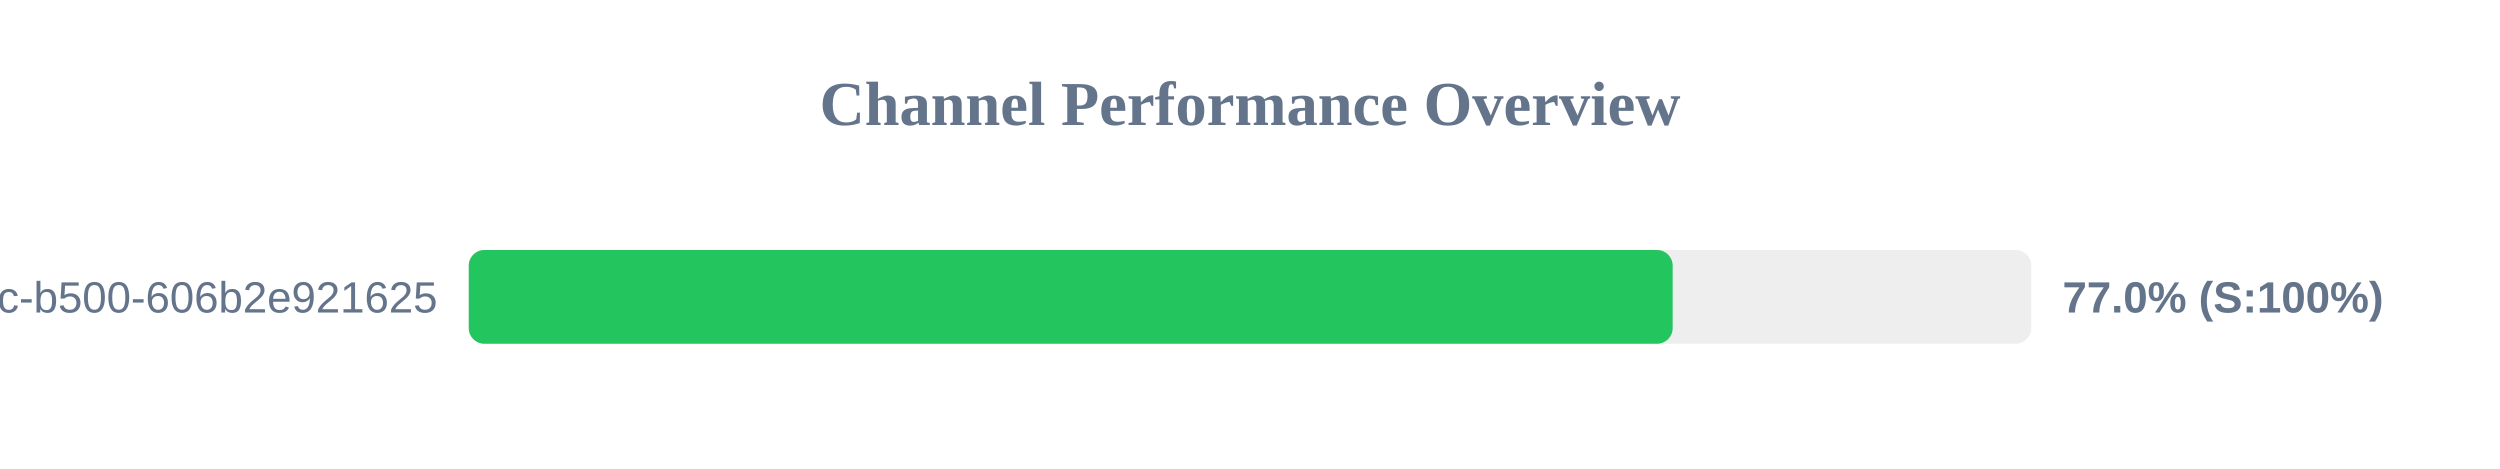
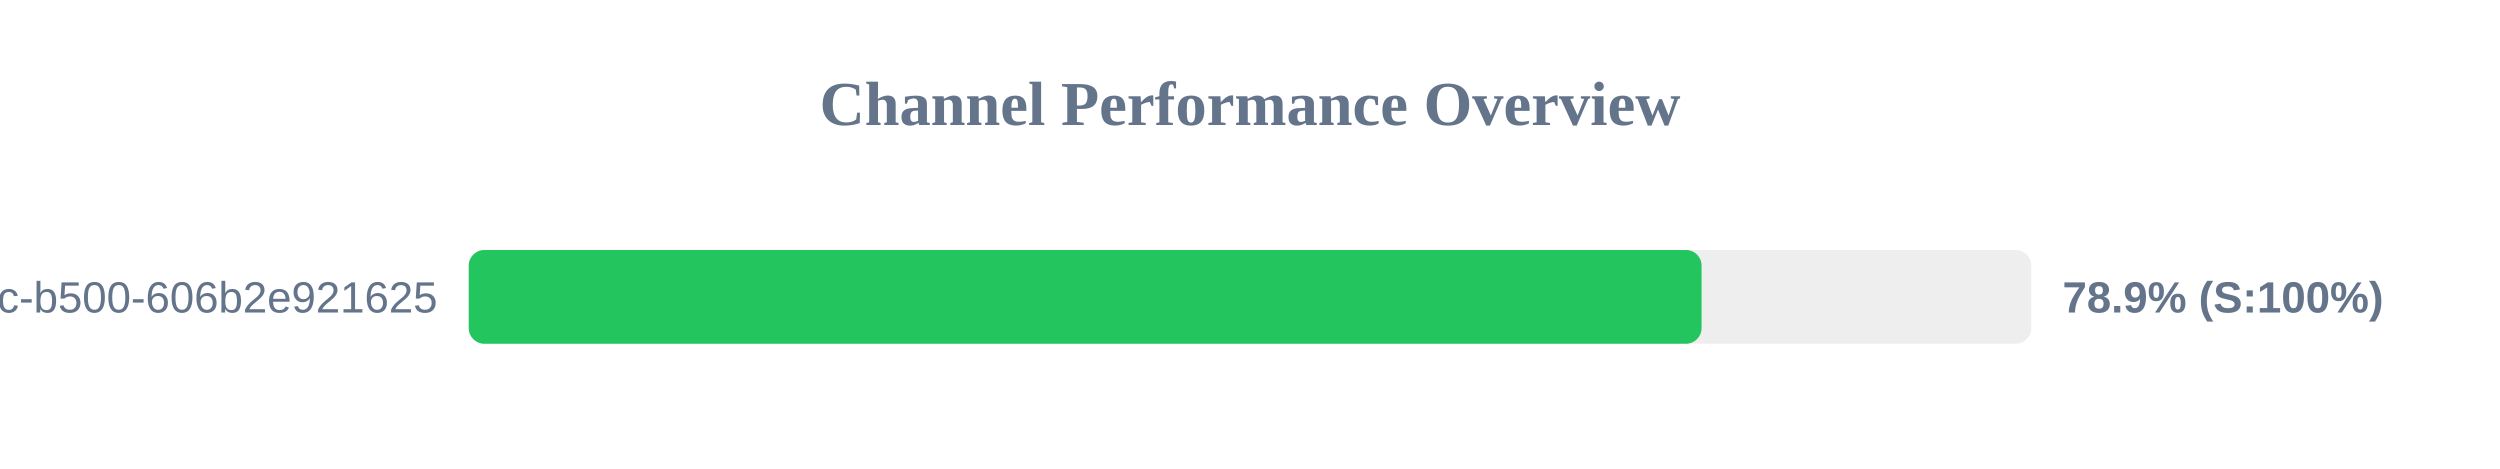
<svg xmlns="http://www.w3.org/2000/svg" width="800" height="150" version="1.1">
  <style>
        .row { font: 14px Arial; fill: #64748b; }
        .score { font: bold 14px Arial; fill: #64748b; }
    </style>
  <text x="400" y="40" text-anchor="middle" font-size="20px" font-weight="bold" fill="#64748b">Channel Performance Overview</text>
  <rect x="150" y="80" width="500" height="30" fill="#eee" rx="5" />
-   <rect x="150" y="80" width="385.25" height="30" fill="#22c55e" rx="5" />
+   <rect x="150" y="80" width="394.5" height="30" fill="#22c55e" rx="5" />
  <text x="140" y="100" text-anchor="end" class="row">?uuid=f901861b-6491-450c-b500-606b2e921625</text>
-   <text x="660" y="100" text-anchor="start" class="score">77.0% (S:100%)</text>
+   <text x="660" y="100" text-anchor="start" class="score">78.9% (S:100%)</text>
</svg>
